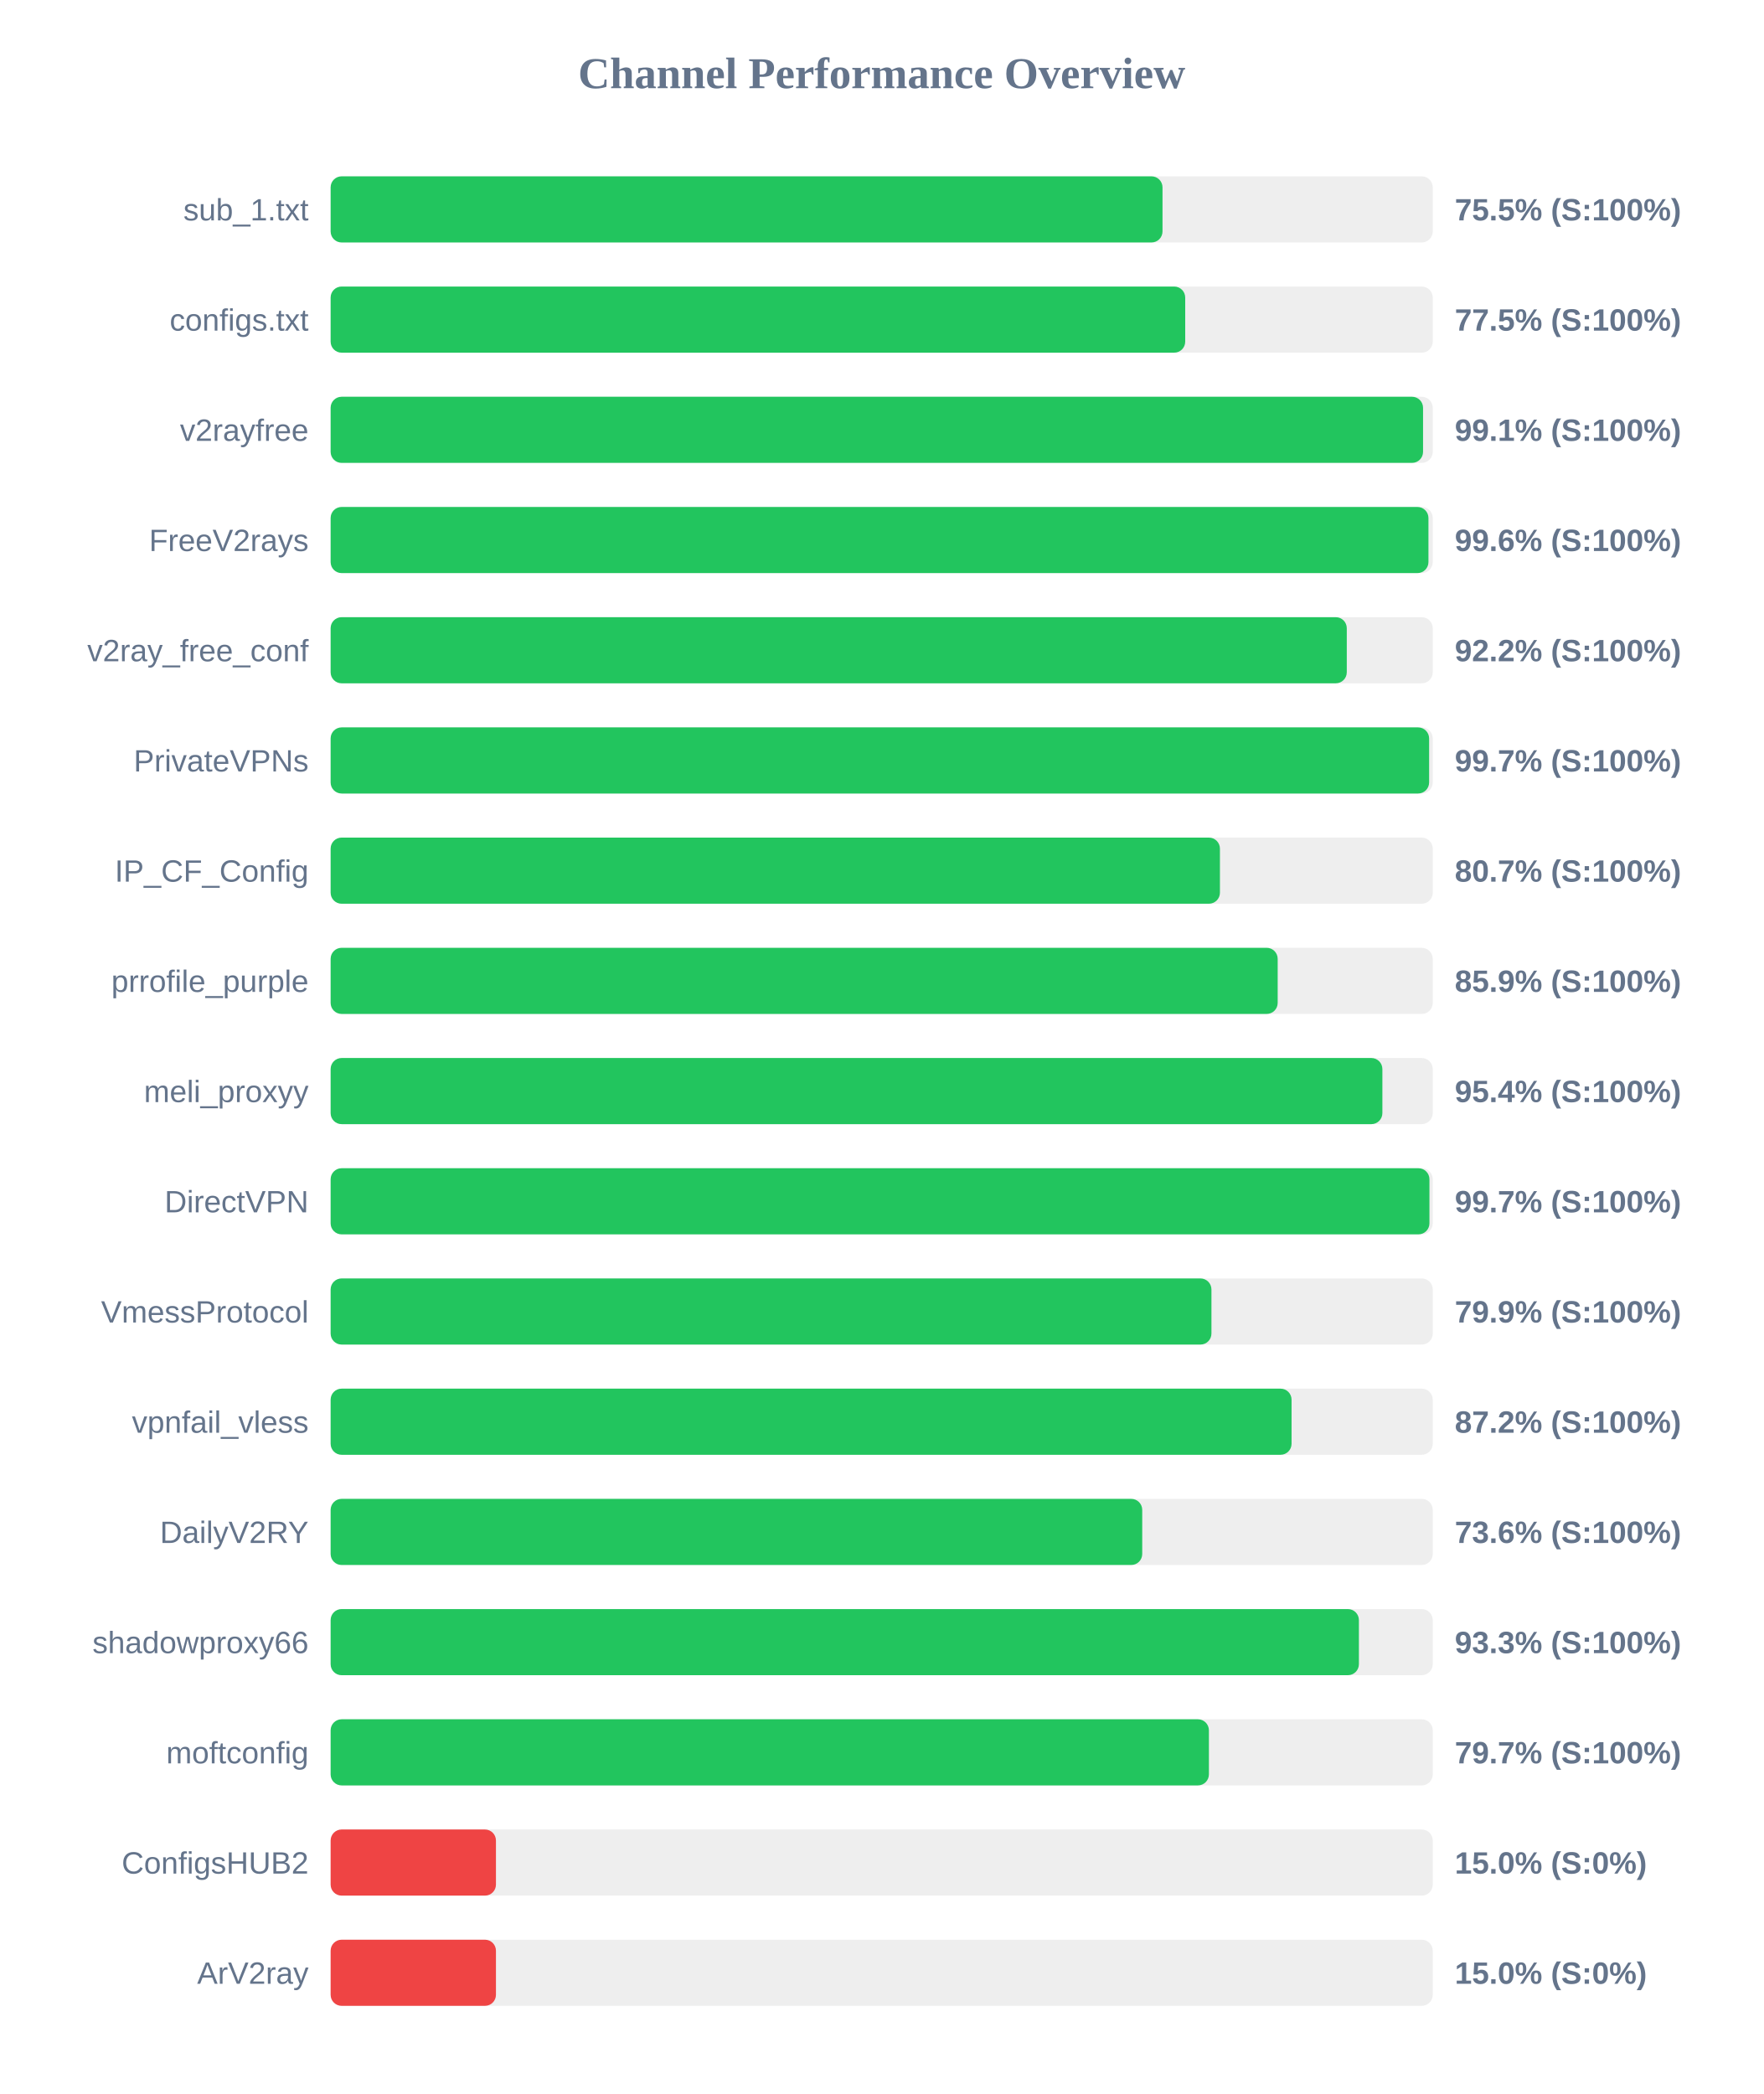
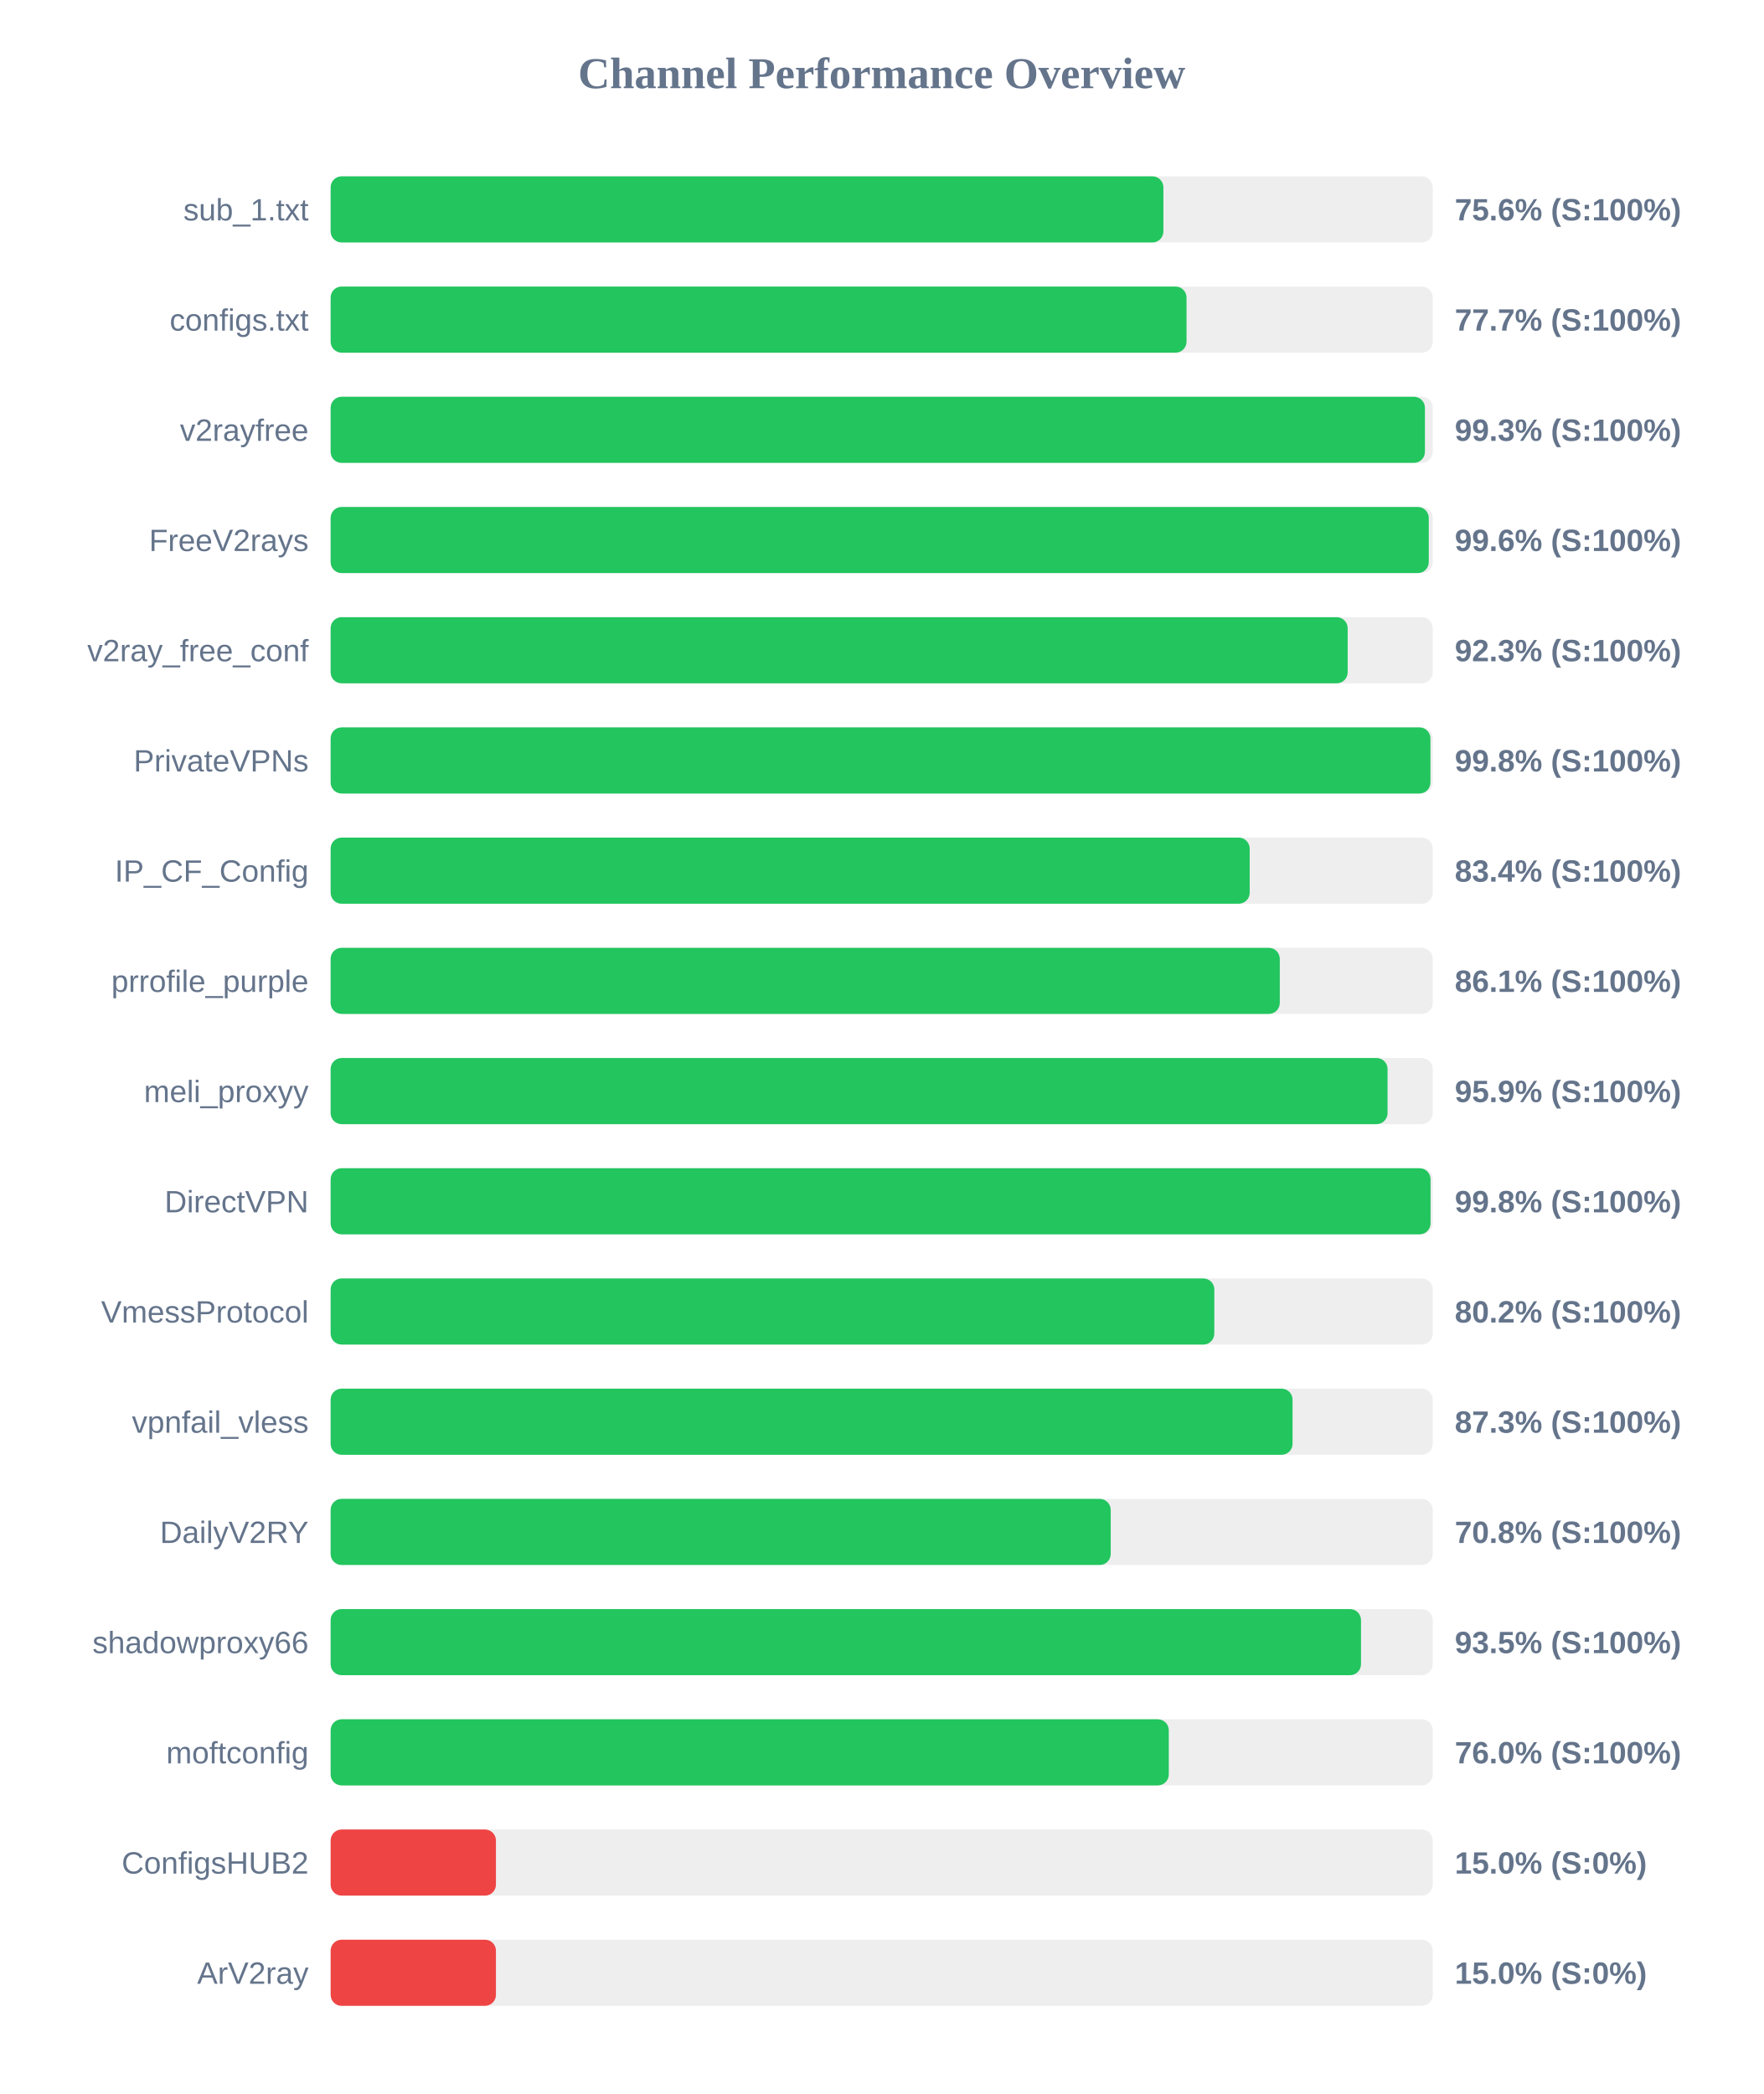
<svg xmlns="http://www.w3.org/2000/svg" width="800" height="950" version="1.1">
  <style>
        .row { font: 14px Arial; fill: #64748b; }
        .score { font: bold 14px Arial; fill: #64748b; }
    </style>
  <text x="400" y="40" text-anchor="middle" font-size="20px" font-weight="bold" fill="#64748b">Channel Performance Overview</text>
  <rect x="150" y="80" width="500" height="30" fill="#eee" rx="5" />
-   <rect x="150" y="80" width="377.4" height="30" fill="#22c55e" rx="5" />
+   <rect x="150" y="80" width="377.8" height="30" fill="#22c55e" rx="5" />
  <text x="140" y="100" text-anchor="end" class="row">sub_1.txt</text>
-   <text x="660" y="100" text-anchor="start" class="score">75.5% (S:100%)</text>
+   <text x="660" y="100" text-anchor="start" class="score">75.6% (S:100%)</text>
  <rect x="150" y="130" width="500" height="30" fill="#eee" rx="5" />
-   <rect x="150" y="130" width="387.7" height="30" fill="#22c55e" rx="5" />
+   <rect x="150" y="130" width="388.3" height="30" fill="#22c55e" rx="5" />
  <text x="140" y="150" text-anchor="end" class="row">configs.txt</text>
-   <text x="660" y="150" text-anchor="start" class="score">77.5% (S:100%)</text>
+   <text x="660" y="150" text-anchor="start" class="score">77.7% (S:100%)</text>
  <rect x="150" y="180" width="500" height="30" fill="#eee" rx="5" />
-   <rect x="150" y="180" width="495.6" height="30" fill="#22c55e" rx="5" />
+   <rect x="150" y="180" width="496.45" height="30" fill="#22c55e" rx="5" />
  <text x="140" y="200" text-anchor="end" class="row">v2rayfree</text>
-   <text x="660" y="200" text-anchor="start" class="score">99.1% (S:100%)</text>
+   <text x="660" y="200" text-anchor="start" class="score">99.3% (S:100%)</text>
  <rect x="150" y="230" width="500" height="30" fill="#eee" rx="5" />
-   <rect x="150" y="230" width="498.05" height="30" fill="#22c55e" rx="5" />
+   <rect x="150" y="230" width="498.2" height="30" fill="#22c55e" rx="5" />
  <text x="140" y="250" text-anchor="end" class="row">FreeV2rays</text>
  <text x="660" y="250" text-anchor="start" class="score">99.6% (S:100%)</text>
  <rect x="150" y="280" width="500" height="30" fill="#eee" rx="5" />
-   <rect x="150" y="280" width="461.0" height="30" fill="#22c55e" rx="5" />
+   <rect x="150" y="280" width="461.4" height="30" fill="#22c55e" rx="5" />
  <text x="140" y="300" text-anchor="end" class="row">v2ray_free_conf</text>
-   <text x="660" y="300" text-anchor="start" class="score">92.2% (S:100%)</text>
+   <text x="660" y="300" text-anchor="start" class="score">92.3% (S:100%)</text>
  <rect x="150" y="330" width="500" height="30" fill="#eee" rx="5" />
-   <rect x="150" y="330" width="498.35" height="30" fill="#22c55e" rx="5" />
+   <rect x="150" y="330" width="498.95" height="30" fill="#22c55e" rx="5" />
  <text x="140" y="350" text-anchor="end" class="row">PrivateVPNs</text>
-   <text x="660" y="350" text-anchor="start" class="score">99.7% (S:100%)</text>
+   <text x="660" y="350" text-anchor="start" class="score">99.8% (S:100%)</text>
  <rect x="150" y="380" width="500" height="30" fill="#eee" rx="5" />
-   <rect x="150" y="380" width="403.45" height="30" fill="#22c55e" rx="5" />
+   <rect x="150" y="380" width="416.95" height="30" fill="#22c55e" rx="5" />
  <text x="140" y="400" text-anchor="end" class="row">IP_CF_Config</text>
-   <text x="660" y="400" text-anchor="start" class="score">80.7% (S:100%)</text>
+   <text x="660" y="400" text-anchor="start" class="score">83.4% (S:100%)</text>
  <rect x="150" y="430" width="500" height="30" fill="#eee" rx="5" />
-   <rect x="150" y="430" width="429.65" height="30" fill="#22c55e" rx="5" />
+   <rect x="150" y="430" width="430.6" height="30" fill="#22c55e" rx="5" />
  <text x="140" y="450" text-anchor="end" class="row">prrofile_purple</text>
-   <text x="660" y="450" text-anchor="start" class="score">85.9% (S:100%)</text>
+   <text x="660" y="450" text-anchor="start" class="score">86.1% (S:100%)</text>
  <rect x="150" y="480" width="500" height="30" fill="#eee" rx="5" />
-   <rect x="150" y="480" width="477.15" height="30" fill="#22c55e" rx="5" />
+   <rect x="150" y="480" width="479.5" height="30" fill="#22c55e" rx="5" />
  <text x="140" y="500" text-anchor="end" class="row">meli_proxyy</text>
-   <text x="660" y="500" text-anchor="start" class="score">95.4% (S:100%)</text>
+   <text x="660" y="500" text-anchor="start" class="score">95.9% (S:100%)</text>
  <rect x="150" y="530" width="500" height="30" fill="#eee" rx="5" />
-   <rect x="150" y="530" width="498.5" height="30" fill="#22c55e" rx="5" />
+   <rect x="150" y="530" width="499.0" height="30" fill="#22c55e" rx="5" />
  <text x="140" y="550" text-anchor="end" class="row">DirectVPN</text>
-   <text x="660" y="550" text-anchor="start" class="score">99.7% (S:100%)</text>
+   <text x="660" y="550" text-anchor="start" class="score">99.8% (S:100%)</text>
  <rect x="150" y="580" width="500" height="30" fill="#eee" rx="5" />
-   <rect x="150" y="580" width="399.6" height="30" fill="#22c55e" rx="5" />
+   <rect x="150" y="580" width="400.9" height="30" fill="#22c55e" rx="5" />
  <text x="140" y="600" text-anchor="end" class="row">VmessProtocol</text>
-   <text x="660" y="600" text-anchor="start" class="score">79.9% (S:100%)</text>
+   <text x="660" y="600" text-anchor="start" class="score">80.2% (S:100%)</text>
  <rect x="150" y="630" width="500" height="30" fill="#eee" rx="5" />
-   <rect x="150" y="630" width="435.95" height="30" fill="#22c55e" rx="5" />
+   <rect x="150" y="630" width="436.4" height="30" fill="#22c55e" rx="5" />
  <text x="140" y="650" text-anchor="end" class="row">vpnfail_vless</text>
-   <text x="660" y="650" text-anchor="start" class="score">87.2% (S:100%)</text>
+   <text x="660" y="650" text-anchor="start" class="score">87.3% (S:100%)</text>
  <rect x="150" y="680" width="500" height="30" fill="#eee" rx="5" />
-   <rect x="150" y="680" width="368.2" height="30" fill="#22c55e" rx="5" />
+   <rect x="150" y="680" width="353.9" height="30" fill="#22c55e" rx="5" />
  <text x="140" y="700" text-anchor="end" class="row">DailyV2RY</text>
-   <text x="660" y="700" text-anchor="start" class="score">73.6% (S:100%)</text>
+   <text x="660" y="700" text-anchor="start" class="score">70.8% (S:100%)</text>
  <rect x="150" y="730" width="500" height="30" fill="#eee" rx="5" />
-   <rect x="150" y="730" width="466.5" height="30" fill="#22c55e" rx="5" />
+   <rect x="150" y="730" width="467.45" height="30" fill="#22c55e" rx="5" />
  <text x="140" y="750" text-anchor="end" class="row">shadowproxy66</text>
-   <text x="660" y="750" text-anchor="start" class="score">93.3% (S:100%)</text>
+   <text x="660" y="750" text-anchor="start" class="score">93.5% (S:100%)</text>
  <rect x="150" y="780" width="500" height="30" fill="#eee" rx="5" />
-   <rect x="150" y="780" width="398.45" height="30" fill="#22c55e" rx="5" />
+   <rect x="150" y="780" width="380.25" height="30" fill="#22c55e" rx="5" />
  <text x="140" y="800" text-anchor="end" class="row">moftconfig</text>
-   <text x="660" y="800" text-anchor="start" class="score">79.7% (S:100%)</text>
+   <text x="660" y="800" text-anchor="start" class="score">76.0% (S:100%)</text>
  <rect x="150" y="830" width="500" height="30" fill="#eee" rx="5" />
  <rect x="150" y="830" width="75.0" height="30" fill="#ef4444" rx="5" />
  <text x="140" y="850" text-anchor="end" class="row">ConfigsHUB2</text>
  <text x="660" y="850" text-anchor="start" class="score">15.0% (S:0%)</text>
  <rect x="150" y="880" width="500" height="30" fill="#eee" rx="5" />
  <rect x="150" y="880" width="75.0" height="30" fill="#ef4444" rx="5" />
  <text x="140" y="900" text-anchor="end" class="row">ArV2ray</text>
  <text x="660" y="900" text-anchor="start" class="score">15.0% (S:0%)</text>
</svg>
